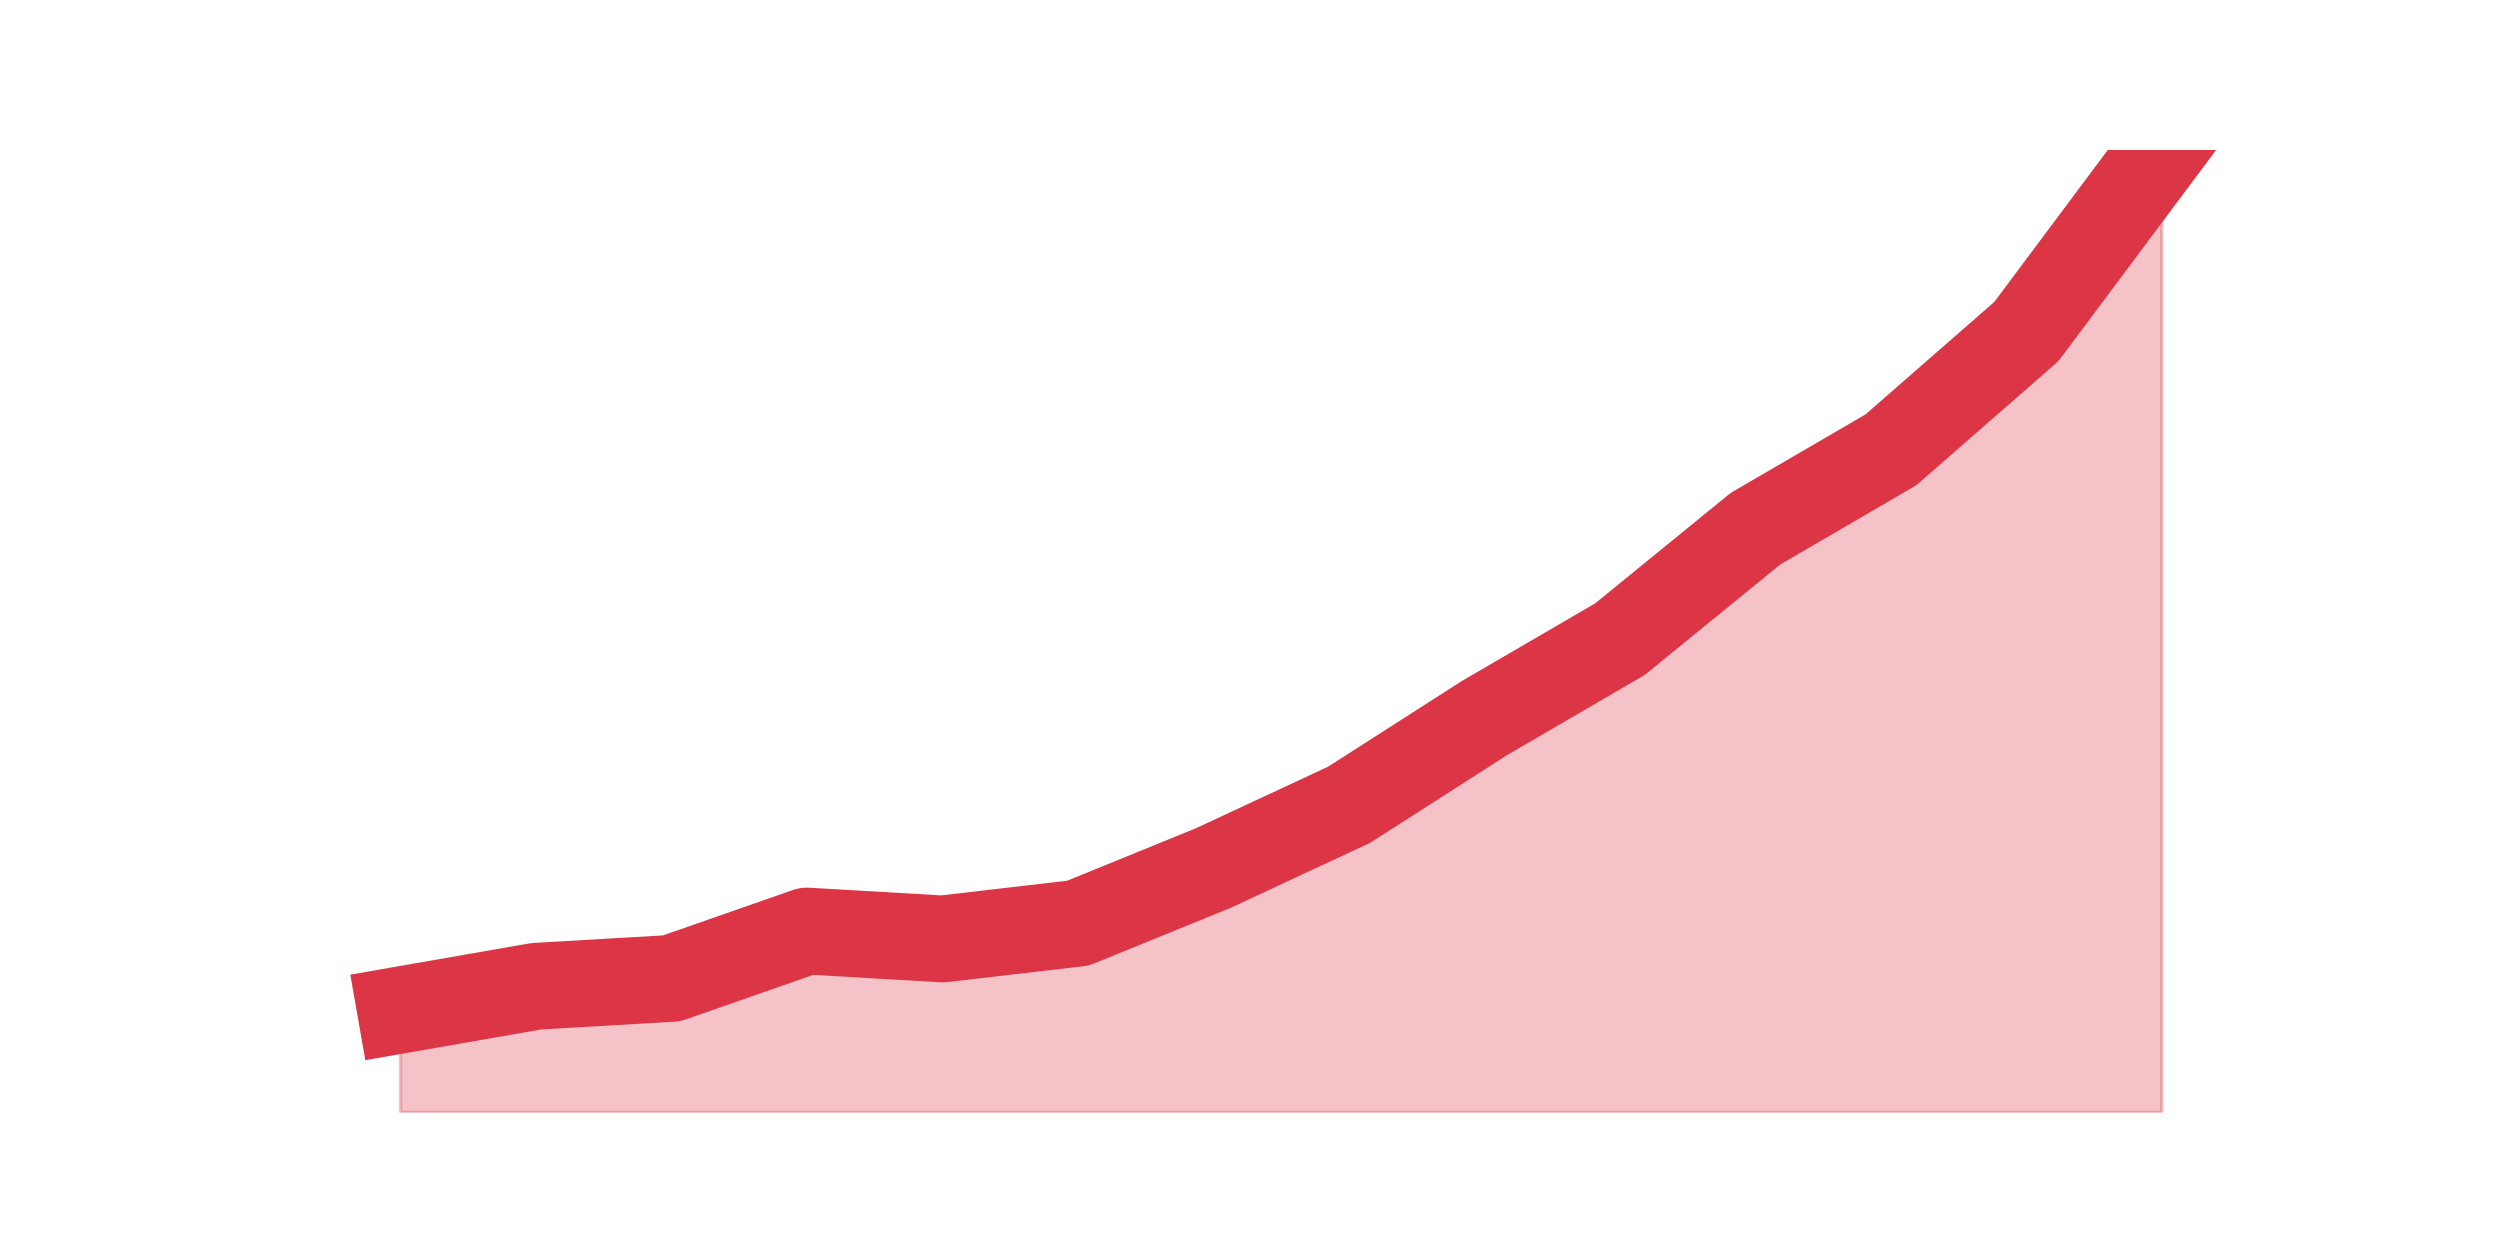
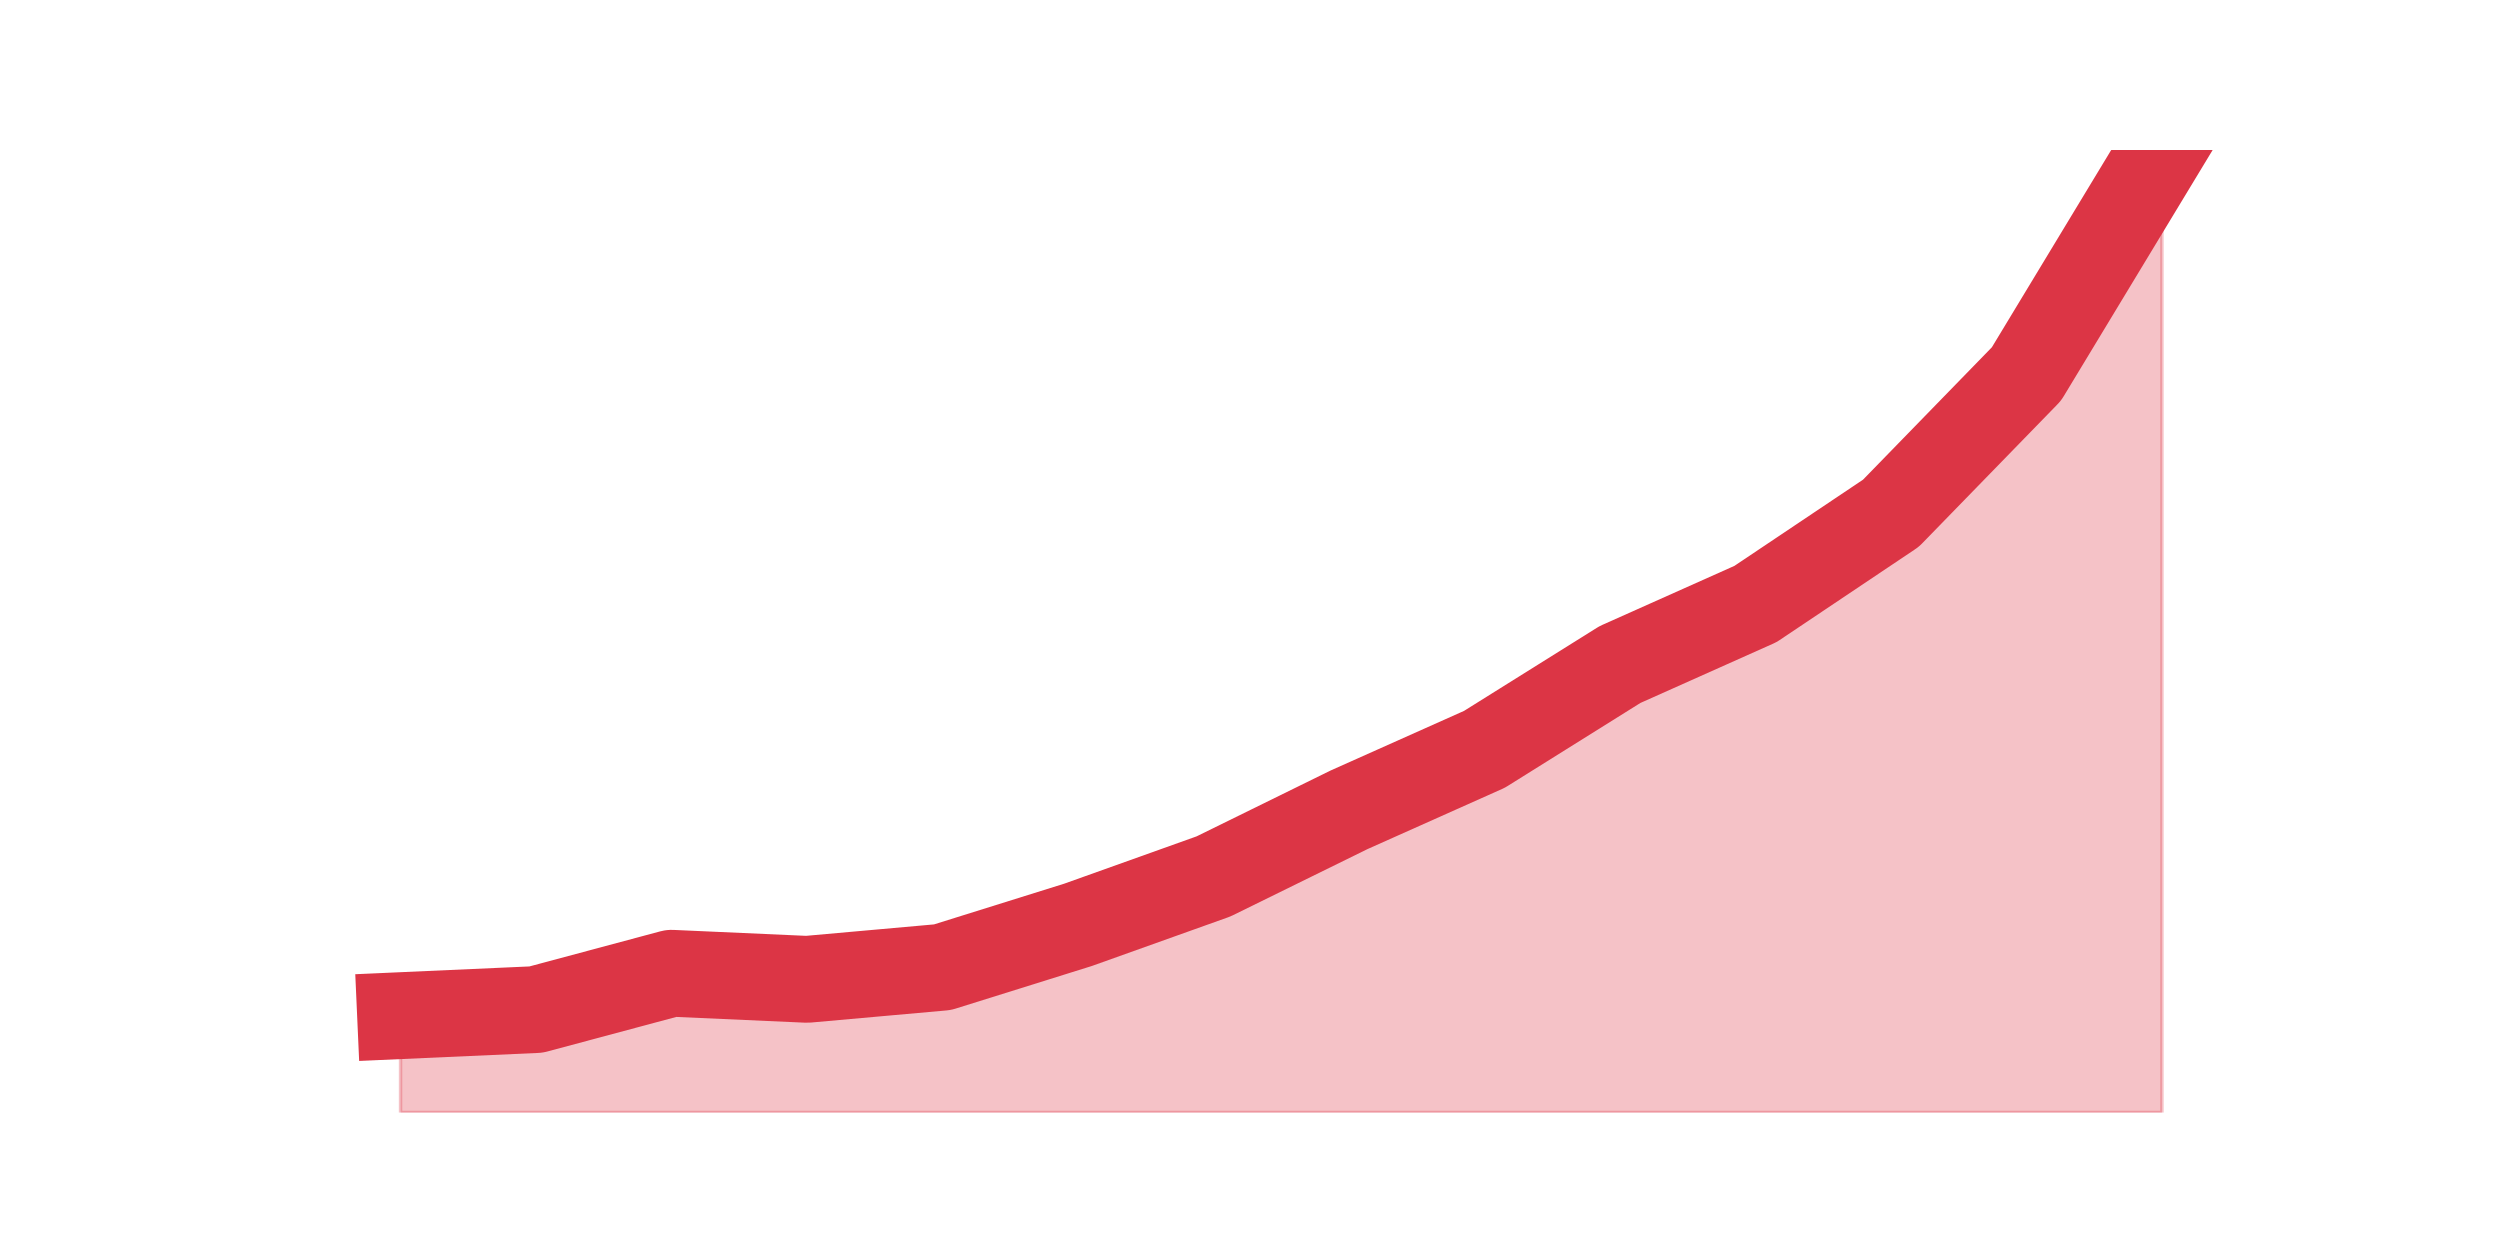
<svg xmlns="http://www.w3.org/2000/svg" xmlns:xlink="http://www.w3.org/1999/xlink" height="360pt" version="1.1" viewBox="0 0 720 360" width="720pt">
  <defs>
    <style type="text/css">*{stroke-linecap:butt;stroke-linejoin:round;}</style>
  </defs>
  <g id="figure_1">
    <g id="patch_1">
      <path d="M 0 360  L 720 360  L 720 0  L 0 0  z " style="fill:none;" />
    </g>
    <g id="axes_1">
      <g id="matplotlib.axis_1" />
      <g id="matplotlib.axis_2" />
      <g id="PolyCollection_1">
        <defs>
-           <path d="M 115.364 -69.138  L 115.364 -39.6  L 154.385 -39.6  L 193.406 -39.6  L 232.427 -39.6  L 271.448 -39.6  L 310.469 -39.6  L 349.49 -39.6  L 388.51 -39.6  L 427.531 -39.6  L 466.552 -39.6  L 505.573 -39.6  L 544.594 -39.6  L 583.615 -39.6  L 622.636 -39.6  L 622.636 -316.8  L 622.636 -316.8  L 583.615 -264.541  L 544.594 -230.459  L 505.573 -207.738  L 466.552 -175.928  L 427.531 -153.207  L 388.51 -128.213  L 349.49 -110.036  L 310.469 -94.131  L 271.448 -89.587  L 232.427 -91.859  L 193.406 -78.226  L 154.385 -75.954  L 115.364 -69.138  z " id="m4644379cd8" style="stroke:#dc3545;stroke-opacity:0.3;" />
+           <path d="M 115.364 -67.494  L 115.364 -39.6  L 154.385 -39.6  L 193.406 -39.6  L 232.427 -39.6  L 271.448 -39.6  L 310.469 -39.6  L 349.49 -39.6  L 388.51 -39.6  L 427.531 -39.6  L 466.552 -39.6  L 505.573 -39.6  L 544.594 -39.6  L 583.615 -39.6  L 622.636 -39.6  L 622.636 -316.8  L 622.636 -316.8  L 583.615 -252.294  L 544.594 -212.196  L 505.573 -186.045  L 466.552 -168.611  L 427.531 -144.204  L 388.51 -126.77  L 349.49 -107.592  L 310.469 -93.645  L 271.448 -81.442  L 232.427 -77.955  L 193.406 -79.698  L 154.385 -69.238  L 115.364 -67.494  z " id="m023e9a1b50" style="stroke:#dc3545;stroke-opacity:0.3;" />
        </defs>
-         <g clip-path="url(#pcf60de23c6)">
-           <use style="fill:#dc3545;fill-opacity:0.3;stroke:#dc3545;stroke-opacity:0.3;" x="0" xlink:href="#m4644379cd8" y="360" />
+         <g clip-path="url(#pf79941b49c)">
+           <use style="fill:#dc3545;fill-opacity:0.3;stroke:#dc3545;stroke-opacity:0.3;" x="0" xlink:href="#m023e9a1b50" y="360" />
        </g>
      </g>
      <g id="line2d_1">
-         <path clip-path="url(#pcf60de23c6)" d="M 115.364 290.862  L 154.385 284.046  L 193.406 281.774  L 232.427 268.141  L 271.448 270.413  L 310.469 265.869  L 349.49 249.964  L 388.51 231.787  L 427.531 206.793  L 466.552 184.072  L 505.573 152.262  L 544.594 129.541  L 583.615 95.459  L 622.636 43.2  " style="fill:none;stroke:#dc3545;stroke-linecap:square;stroke-width:25;" />
+         <path clip-path="url(#pf79941b49c)" d="M 115.364 292.506  L 154.385 290.762  L 193.406 280.302  L 232.427 282.045  L 271.448 278.558  L 310.469 266.355  L 349.49 252.408  L 388.51 233.23  L 427.531 215.796  L 466.552 191.389  L 505.573 173.955  L 544.594 147.804  L 583.615 107.706  L 622.636 43.2  " style="fill:none;stroke:#dc3545;stroke-linecap:square;stroke-width:25;" />
      </g>
    </g>
  </g>
  <defs>
-     <clipPath id="pcf60de23c6">
+     <clipPath id="pf79941b49c">
      <rect height="277.2" width="558" x="90" y="43.2" />
    </clipPath>
  </defs>
</svg>
